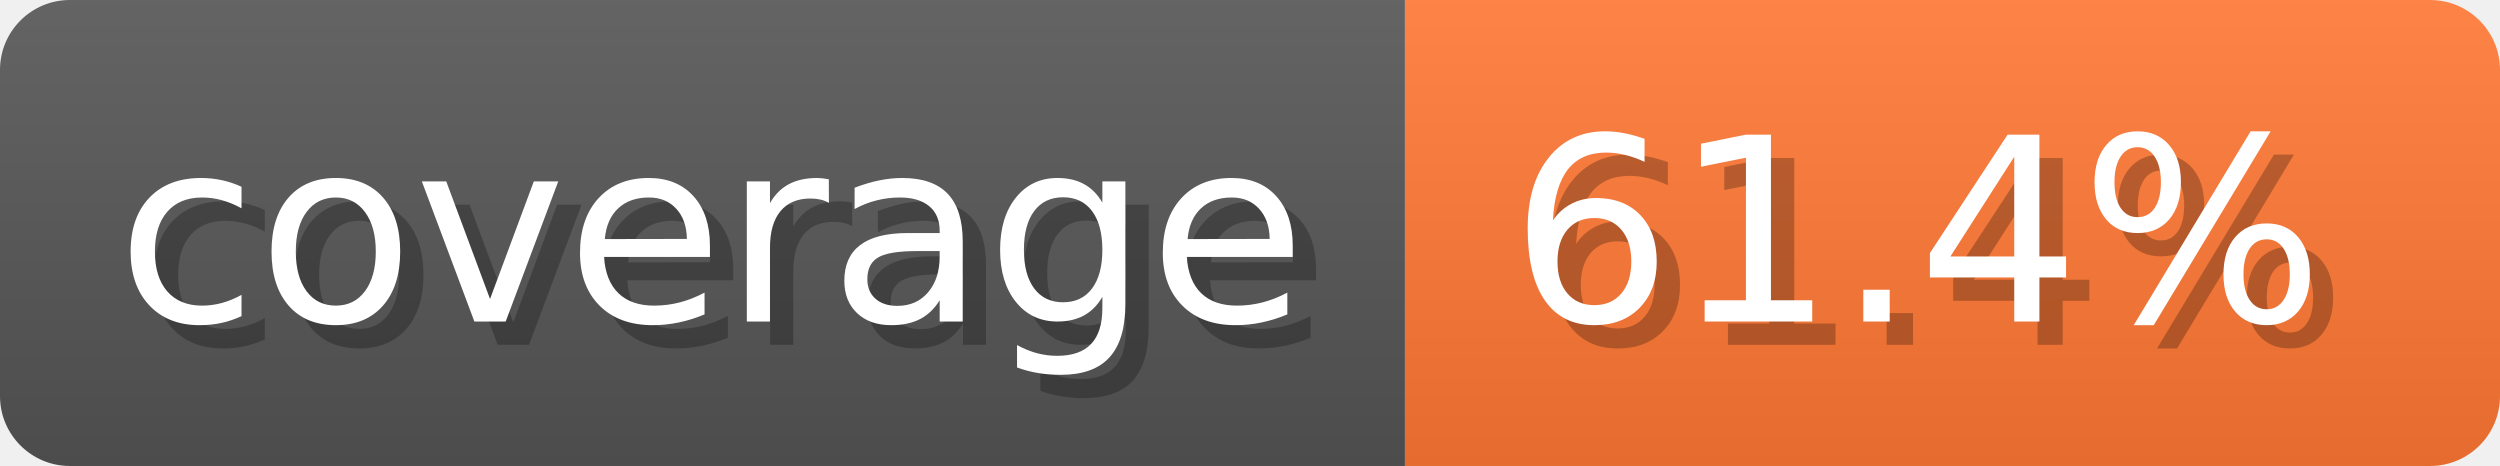
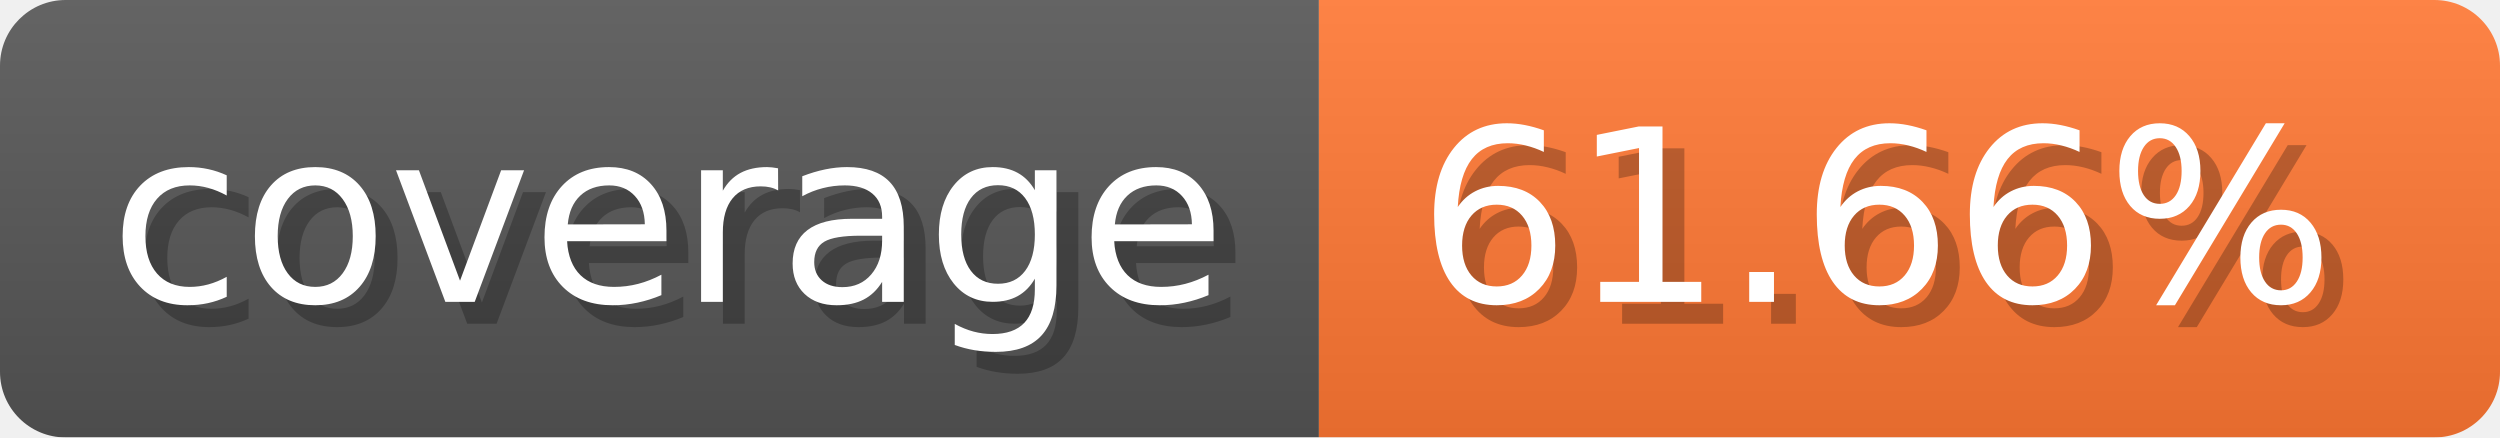
- <svg xmlns="http://www.w3.org/2000/svg" width="107.3" height="20" viewBox="0 0 1073 200" role="img" aria-label="coverage: 61.4%">
-   <linearGradient id="AaWxV" x2="0" y2="100%">
+ <svg xmlns="http://www.w3.org/2000/svg" width="114.3" height="20" viewBox="0 0 1143 200" role="img" aria-label="coverage: 61.66%">
+   <linearGradient id="LPiVa" x2="0" y2="100%">
    <stop offset="0" stop-opacity=".1" stop-color="#EEE" />
    <stop offset="1" stop-opacity=".1" />
  </linearGradient>
-   <mask id="UfIrb">
-     <rect width="1073" height="200" rx="30" fill="#FFF" />
+   <mask id="qRJxF">
+     <rect width="1143" height="200" rx="30" fill="#FFF" />
  </mask>
-   <g mask="url(#UfIrb)">
+   <g mask="url(#qRJxF)">
    <rect width="603" height="200" fill="#555" />
-     <rect width="470" height="200" fill="#F73" x="603" />
-     <rect width="1073" height="200" fill="url(#AaWxV)" />
+     <rect width="540" height="200" fill="#F73" x="603" />
+     <rect width="1143" height="200" fill="url(#LPiVa)" />
  </g>
  <g aria-hidden="true" text-anchor="start" font-family="Verdana,DejaVu Sans,sans-serif" font-size="110">
    <text x="60" y="148" textLength="503" fill="#000" opacity="0.25">coverage</text>
    <text x="50" y="138" textLength="503" fill="#fff">coverage</text>
-     <text x="658" y="148" textLength="370" fill="#000" opacity="0.25">61.4%</text>
-     <text x="648" y="138" textLength="370" fill="#fff">61.4%</text>
+     <text x="658" y="148" textLength="440" fill="#000" opacity="0.25">61.66%</text>
+     <text x="648" y="138" textLength="440" fill="#fff">61.66%</text>
  </g>
</svg>
